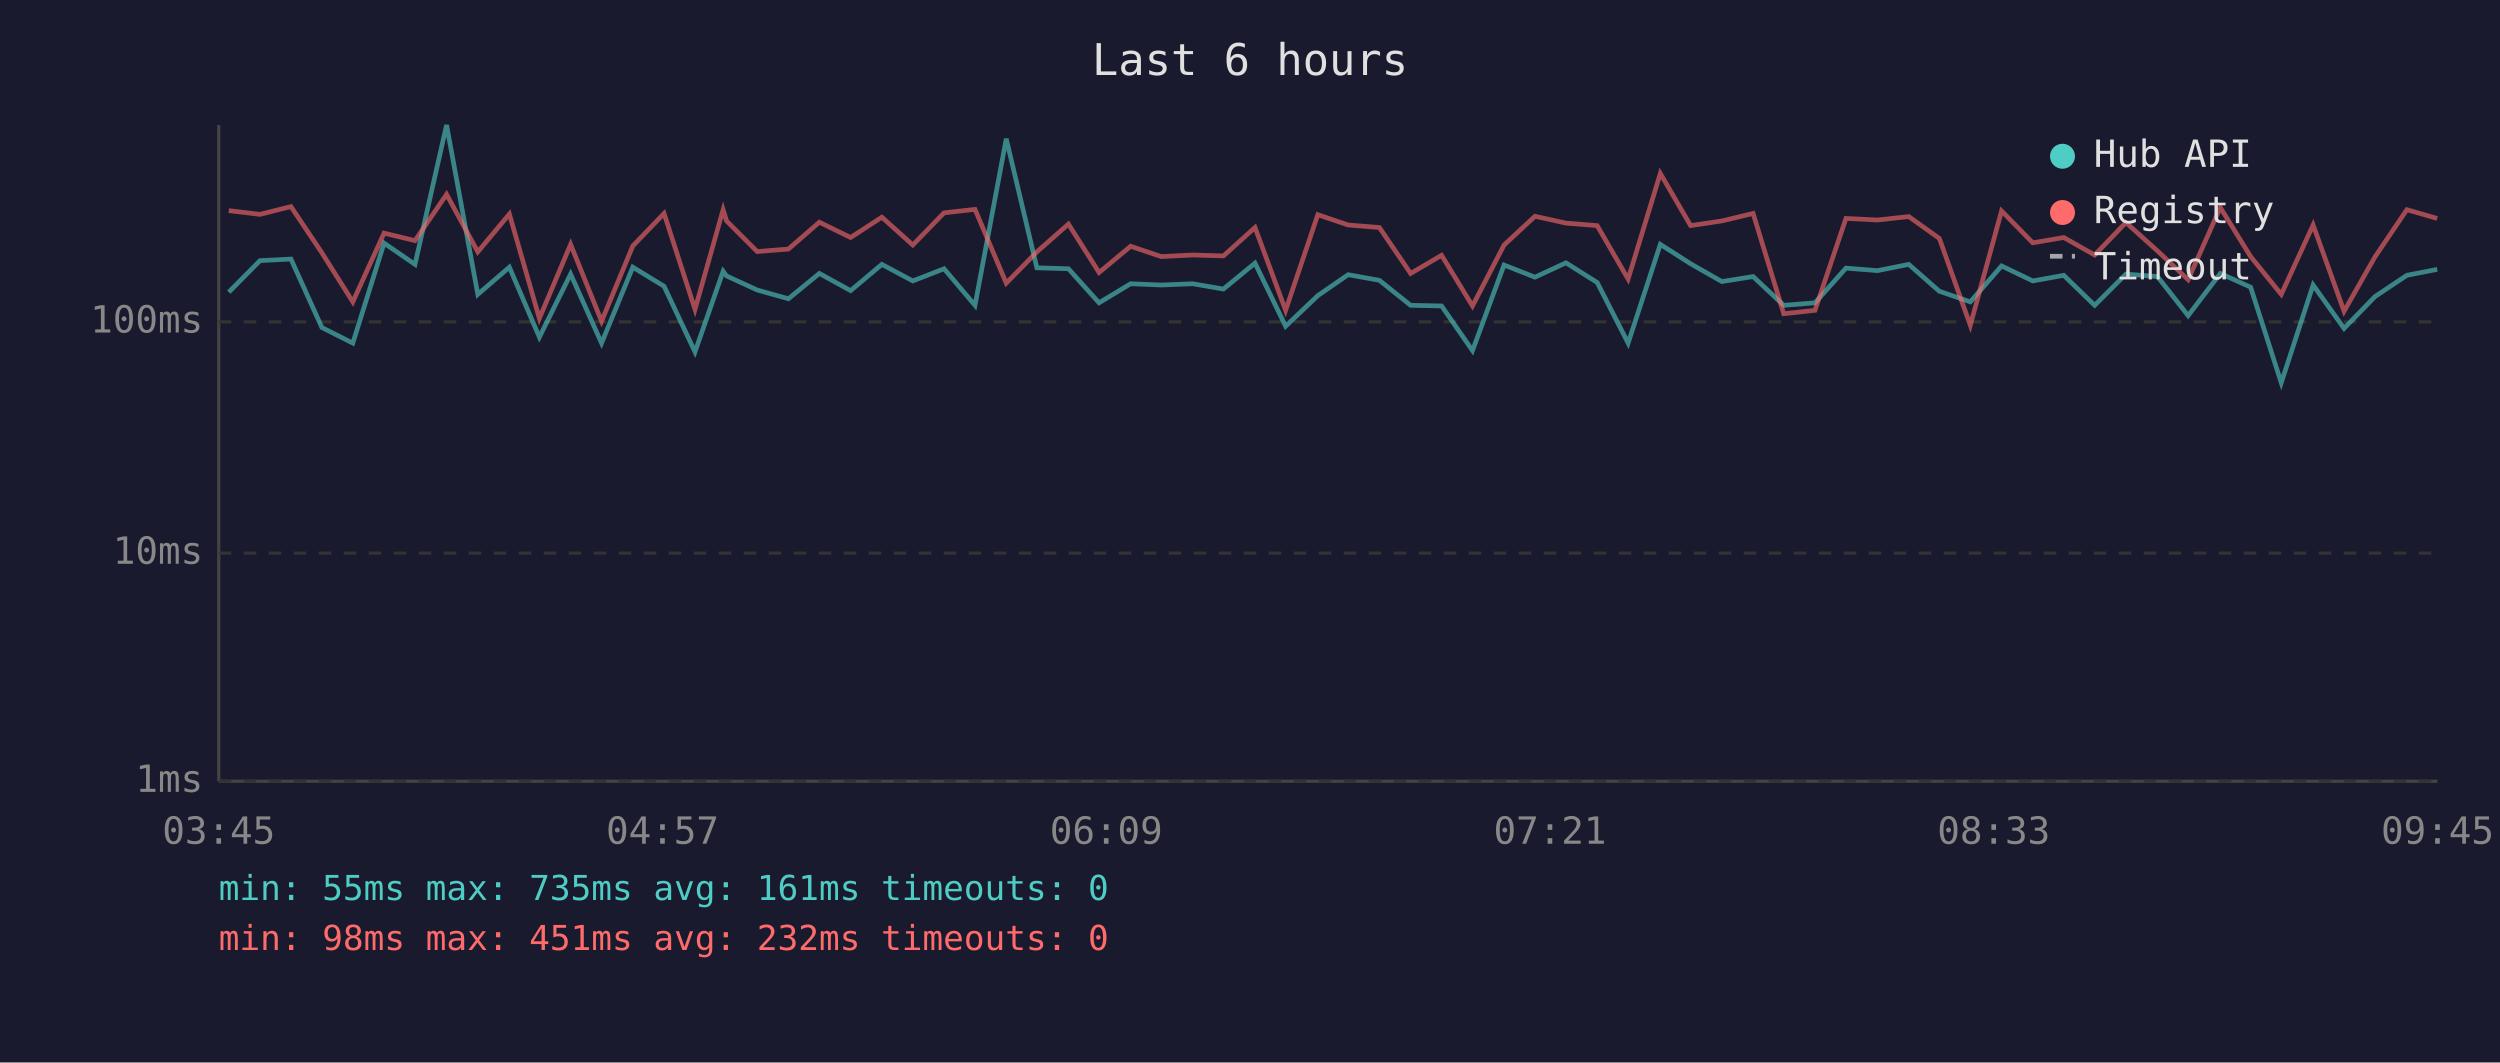
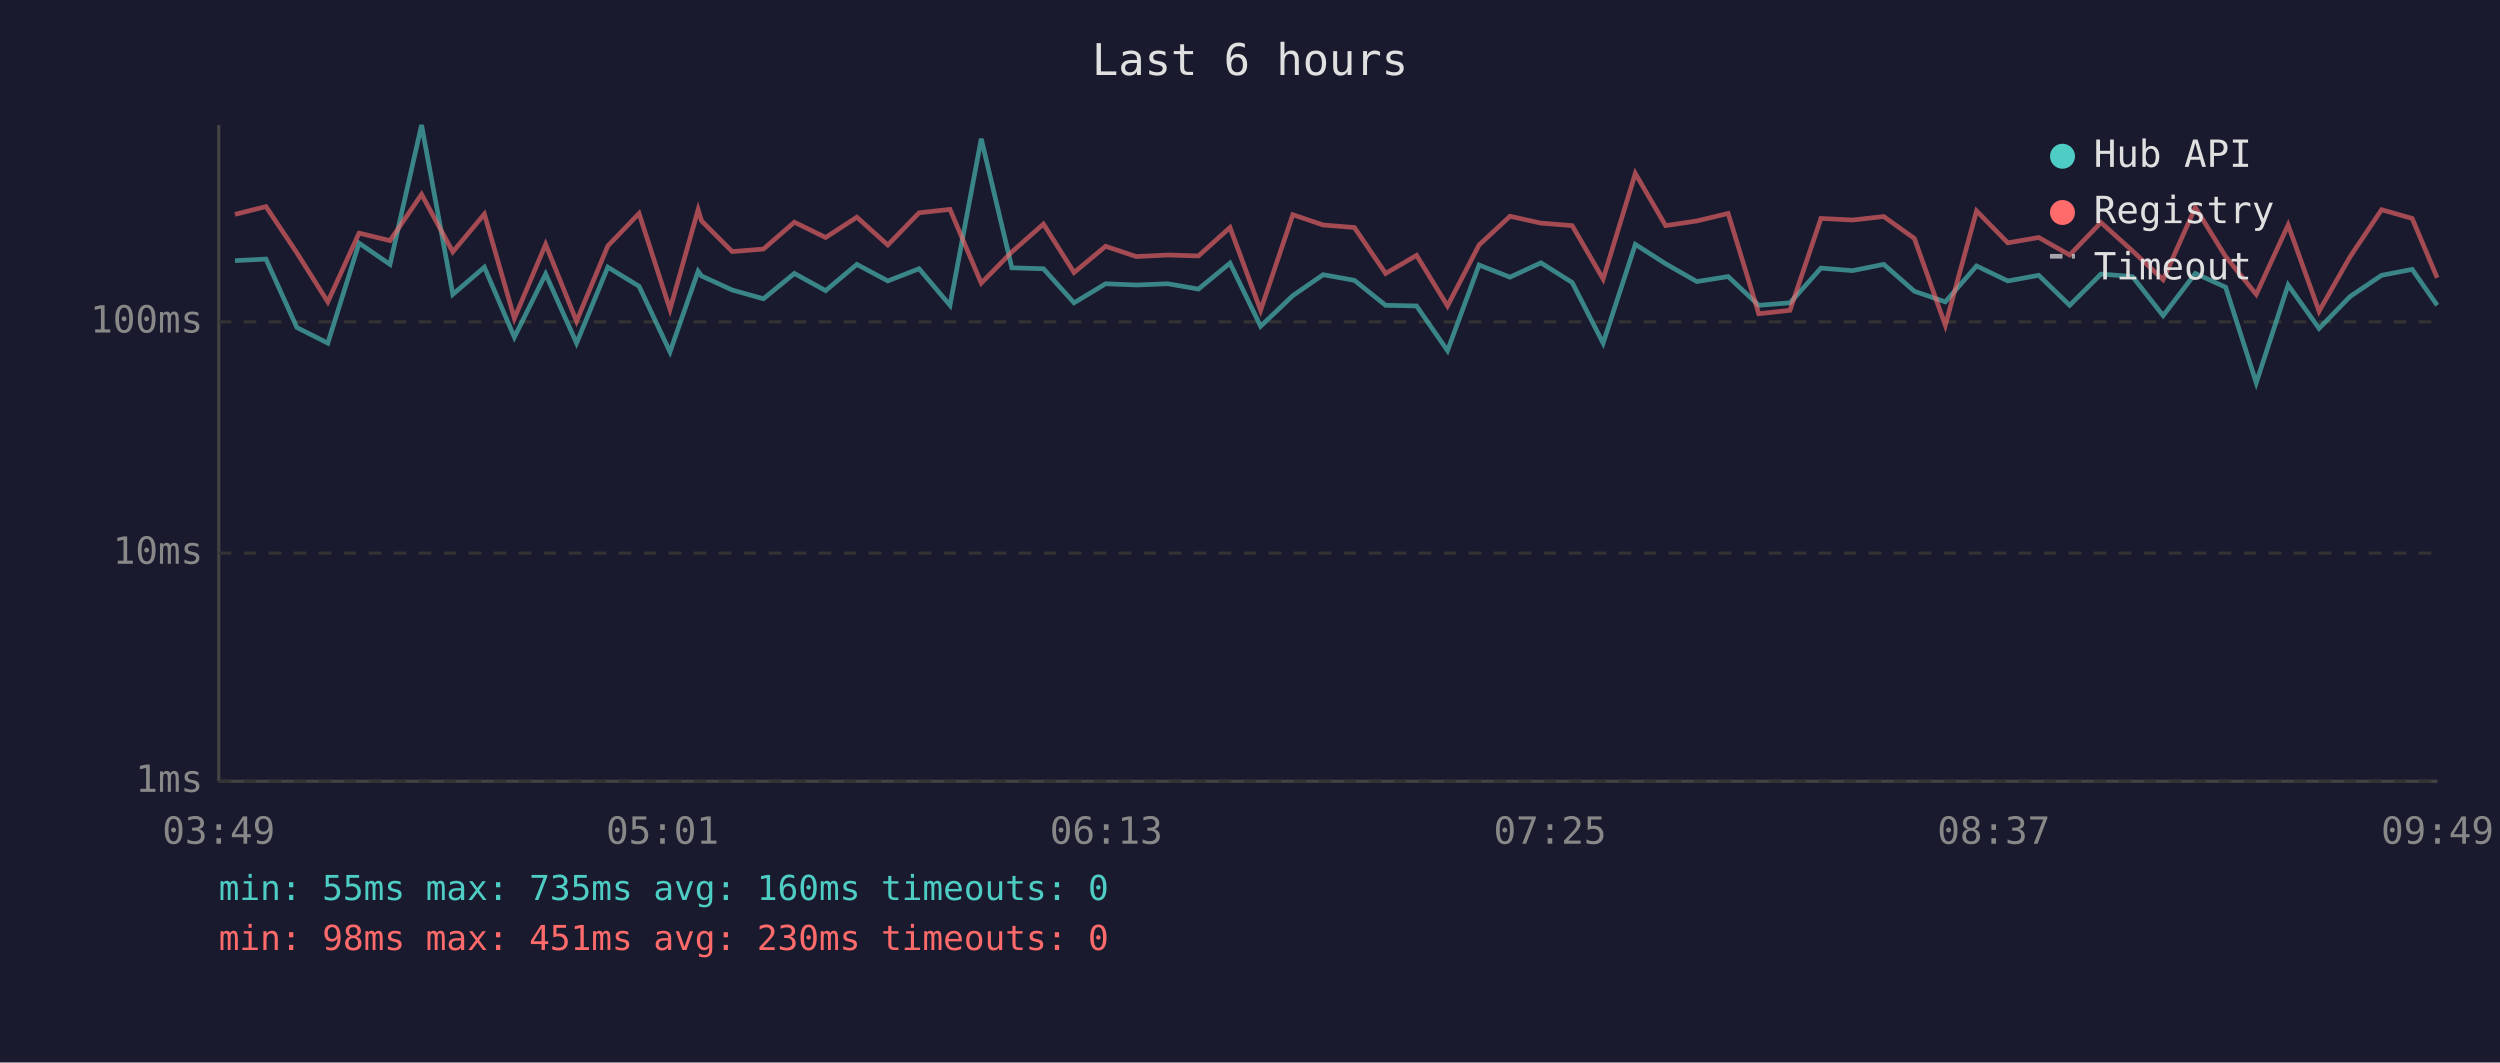
<svg xmlns="http://www.w3.org/2000/svg" viewBox="0 0 800 340" font-family="monospace" font-size="12">
  <rect width="800" height="340" fill="#1a1a2e" />
  <text x="400" y="24" fill="#e0e0e0" font-size="14" text-anchor="middle">Last 6 hours</text>
  <line x1="70" y1="40" x2="70" y2="250" stroke="#444" stroke-width="1" />
  <line x1="70" y1="250" x2="780" y2="250" stroke="#444" stroke-width="1" />
  <line x1="70" y1="250" x2="780" y2="250" stroke="#333" stroke-width="1" stroke-dasharray="4" />
  <text x="65" y="250" fill="#888" text-anchor="end" dominant-baseline="middle">1ms</text>
  <line x1="70" y1="177" x2="780" y2="177" stroke="#333" stroke-width="1" stroke-dasharray="4" />
  <text x="65" y="177" fill="#888" text-anchor="end" dominant-baseline="middle">10ms</text>
  <line x1="70" y1="103" x2="780" y2="103" stroke="#333" stroke-width="1" stroke-dasharray="4" />
  <text x="65" y="103" fill="#888" text-anchor="end" dominant-baseline="middle">100ms</text>
-   <text x="70" y="270" fill="#888" text-anchor="middle">03:45</text>
-   <text x="212" y="270" fill="#888" text-anchor="middle">04:57</text>
-   <text x="354" y="270" fill="#888" text-anchor="middle">06:09</text>
-   <text x="496" y="270" fill="#888" text-anchor="middle">07:21</text>
-   <text x="638" y="270" fill="#888" text-anchor="middle">08:33</text>
-   <text x="780" y="270" fill="#888" text-anchor="middle">09:45</text>
-   <polyline points="73.2,93.5 83.2,83.4 93.1,82.9 103.0,104.8 112.9,109.8 122.9,77.8 132.8,84.6 142.9,40.0 152.9,94.2 163.0,85.5 172.6,107.9 182.6,87.7 192.5,109.8 202.5,85.5 212.5,91.6 222.4,112.6 231.4,86.8 232.5,88.3 242.3,92.8 252.3,95.6 262.2,87.5 272.2,93.0 282.2,84.6 292.1,89.9 302.1,86.0 312.0,97.7 322.0,44.4 331.8,85.7 341.9,86.0 351.7,96.9 361.8,90.8 371.6,91.2 381.7,90.8 391.5,92.5 401.6,84.2 411.4,104.4 421.7,94.6 431.4,87.9 441.4,89.7 451.4,97.7 461.3,97.9 471.2,112.2 481.3,84.8 491.2,88.7 501.1,84.1 511.1,90.4 521.0,109.8 531.3,78.2 541.0,84.4 551.0,90.1 561.0,88.5 570.8,97.7 580.8,96.9 590.7,85.8 600.8,86.6 610.8,84.6 620.6,93.2 630.5,96.6 640.5,85.1 650.5,89.9 660.4,88.1 670.3,97.7 680.3,87.7 690.4,88.5 700.2,101.0 710.5,87.5 720.2,91.9 730.0,122.5 740.2,91.2 750.1,105.1 760.0,94.9 770.2,88.1 779.9,86.2" fill="none" stroke="#4ecdc4" stroke-width="1.5" opacity="0.6" />
-   <polyline points="73.2,67.4 83.2,68.6 93.1,66.1 103.0,80.9 112.9,96.6 122.9,74.6 132.8,77.0 142.9,62.2 152.9,80.6 163.0,68.5 172.6,101.9 182.6,78.2 192.5,102.8 202.5,78.7 212.5,68.3 222.4,99.0 231.4,67.1 232.5,70.7 242.3,80.5 252.3,79.7 262.2,71.1 272.2,76.0 282.2,69.5 292.1,78.4 302.1,68.1 312.0,67.0 322.0,90.6 331.8,80.6 341.9,71.7 351.7,87.2 361.8,78.8 371.6,82.1 381.7,81.6 391.5,81.9 401.6,72.8 411.4,99.3 421.7,68.7 431.4,72.0 441.4,72.8 451.4,87.5 461.3,81.7 471.2,97.9 481.3,78.4 491.2,69.2 501.1,71.4 511.1,72.2 521.0,89.3 531.3,55.5 541.0,72.2 551.0,70.7 561.0,68.3 570.8,100.4 580.8,99.3 590.7,69.9 600.8,70.4 610.8,69.3 620.6,76.3 630.5,104.1 640.5,67.5 650.5,77.7 660.4,76.0 670.3,81.6 680.3,71.2 690.4,80.3 700.2,89.5 710.5,66.4 720.2,82.1 730.0,94.2 740.2,72.0 750.1,99.6 760.0,82.2 770.2,67.1 779.9,69.9" fill="none" stroke="#ff6b6b" stroke-width="1.5" opacity="0.6" />
+   <text x="70" y="270" fill="#888" text-anchor="middle">03:49</text>
+   <text x="212" y="270" fill="#888" text-anchor="middle">05:01</text>
+   <text x="354" y="270" fill="#888" text-anchor="middle">06:13</text>
+   <text x="496" y="270" fill="#888" text-anchor="middle">07:25</text>
+   <text x="638" y="270" fill="#888" text-anchor="middle">08:37</text>
+   <text x="780" y="270" fill="#888" text-anchor="middle">09:49</text>
+   <polyline points="75.2,83.4 85.1,82.9 95.0,104.8 104.9,109.8 114.9,77.8 124.8,84.6 134.9,40.0 144.9,94.2 155.0,85.5 164.6,107.9 174.6,87.7 184.5,109.8 194.5,85.5 204.5,91.6 214.4,112.6 223.4,86.8 224.5,88.3 234.3,92.8 244.3,95.6 254.2,87.5 264.2,93.0 274.2,84.6 284.1,89.9 294.1,86.0 304.0,97.7 314.0,44.4 323.8,85.7 333.9,86.0 343.7,96.9 353.8,90.8 363.6,91.2 373.7,90.8 383.5,92.5 393.6,84.2 403.4,104.4 413.7,94.6 423.4,87.9 433.4,89.7 443.4,97.7 453.3,97.9 463.2,112.2 473.3,84.8 483.2,88.7 493.1,84.1 503.1,90.4 513.0,109.8 523.3,78.2 533.0,84.4 543.0,90.1 553.0,88.5 562.8,97.7 572.8,96.9 582.7,85.8 592.8,86.6 602.8,84.6 612.6,93.2 622.5,96.6 632.5,85.1 642.5,89.9 652.4,88.1 662.3,97.7 672.3,87.7 682.4,88.5 692.2,101.0 702.5,87.5 712.2,91.9 722.0,122.5 732.2,91.2 742.1,105.1 752.0,94.9 762.1,88.1 771.9,86.2 779.9,97.7" fill="none" stroke="#4ecdc4" stroke-width="1.5" opacity="0.6" />
+   <polyline points="75.2,68.6 85.1,66.1 95.0,80.9 104.9,96.6 114.9,74.6 124.8,77.0 134.9,62.2 144.9,80.6 155.0,68.5 164.6,101.9 174.6,78.2 184.5,102.8 194.5,78.7 204.5,68.3 214.4,99.0 223.4,67.1 224.5,70.7 234.3,80.5 244.3,79.7 254.2,71.1 264.2,76.0 274.2,69.5 284.1,78.4 294.1,68.1 304.0,67.0 314.0,90.6 323.8,80.6 333.9,71.7 343.7,87.2 353.8,78.8 363.6,82.1 373.7,81.6 383.5,81.9 393.6,72.8 403.4,99.3 413.7,68.7 423.4,72.0 433.4,72.8 443.4,87.5 453.3,81.7 463.2,97.9 473.3,78.4 483.2,69.2 493.1,71.4 503.1,72.2 513.0,89.3 523.3,55.5 533.0,72.2 543.0,70.7 553.0,68.3 562.8,100.4 572.8,99.3 582.7,69.9 592.8,70.4 602.8,69.3 612.6,76.3 622.5,104.1 632.5,67.5 642.5,77.7 652.4,76.0 662.3,81.6 672.3,71.2 682.4,80.3 692.2,89.5 702.5,66.4 712.2,82.1 722.0,94.2 732.2,72.0 742.1,99.6 752.0,82.2 762.1,67.1 771.9,69.9 779.9,88.9" fill="none" stroke="#ff6b6b" stroke-width="1.5" opacity="0.6" />
  <circle cx="660" cy="50" r="4" fill="#4ecdc4" />
  <text x="670" y="50" fill="#e0e0e0" dominant-baseline="middle">Hub API</text>
  <circle cx="660" cy="68" r="4" fill="#ff6b6b" />
  <text x="670" y="68" fill="#e0e0e0" dominant-baseline="middle">Registry</text>
  <line x1="656" y1="82" x2="664" y2="82" stroke="#e0e0e0" stroke-width="1.5" stroke-dasharray="4,3" opacity="0.7" />
  <text x="670" y="86" fill="#e0e0e0" dominant-baseline="middle">Timeout</text>
-   <text x="70" y="288" fill="#4ecdc4" font-size="11">min: 55ms  max: 735ms  avg: 161ms  timeouts: 0</text>
-   <text x="70" y="304" fill="#ff6b6b" font-size="11">min: 98ms  max: 451ms  avg: 232ms  timeouts: 0</text>
+   <text x="70" y="288" fill="#4ecdc4" font-size="11">min: 55ms  max: 735ms  avg: 160ms  timeouts: 0</text>
+   <text x="70" y="304" fill="#ff6b6b" font-size="11">min: 98ms  max: 451ms  avg: 230ms  timeouts: 0</text>
</svg>
